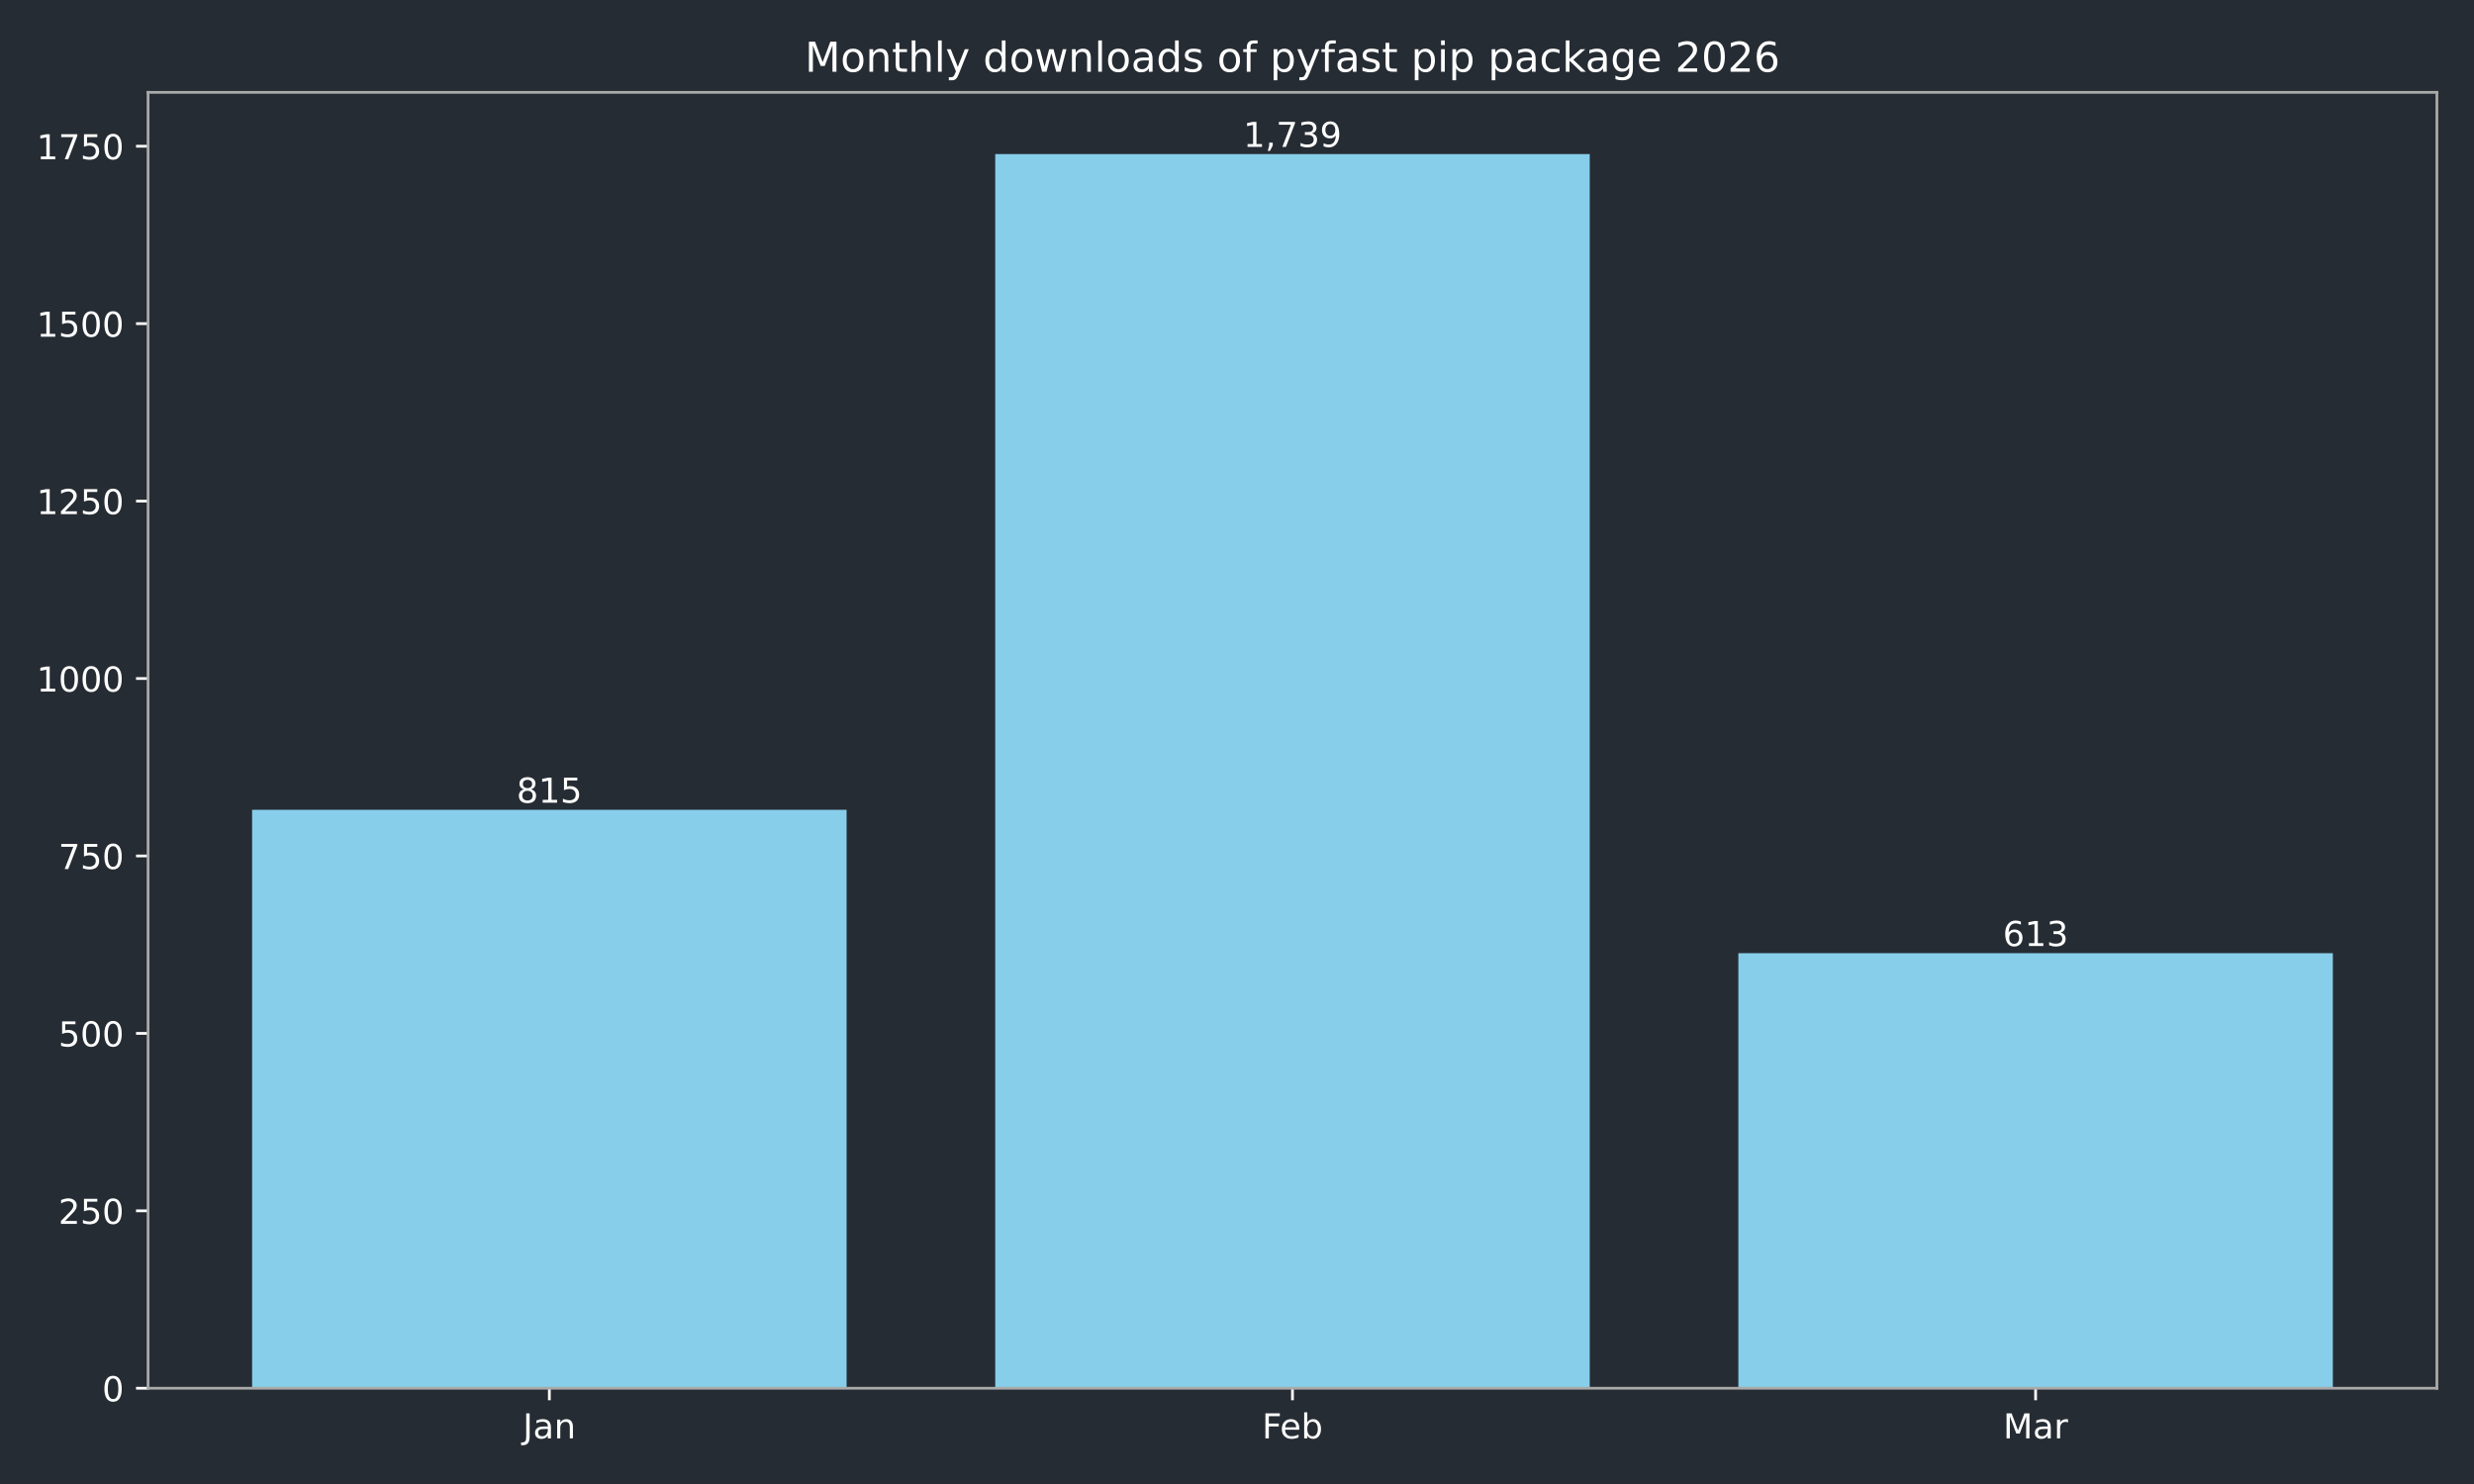
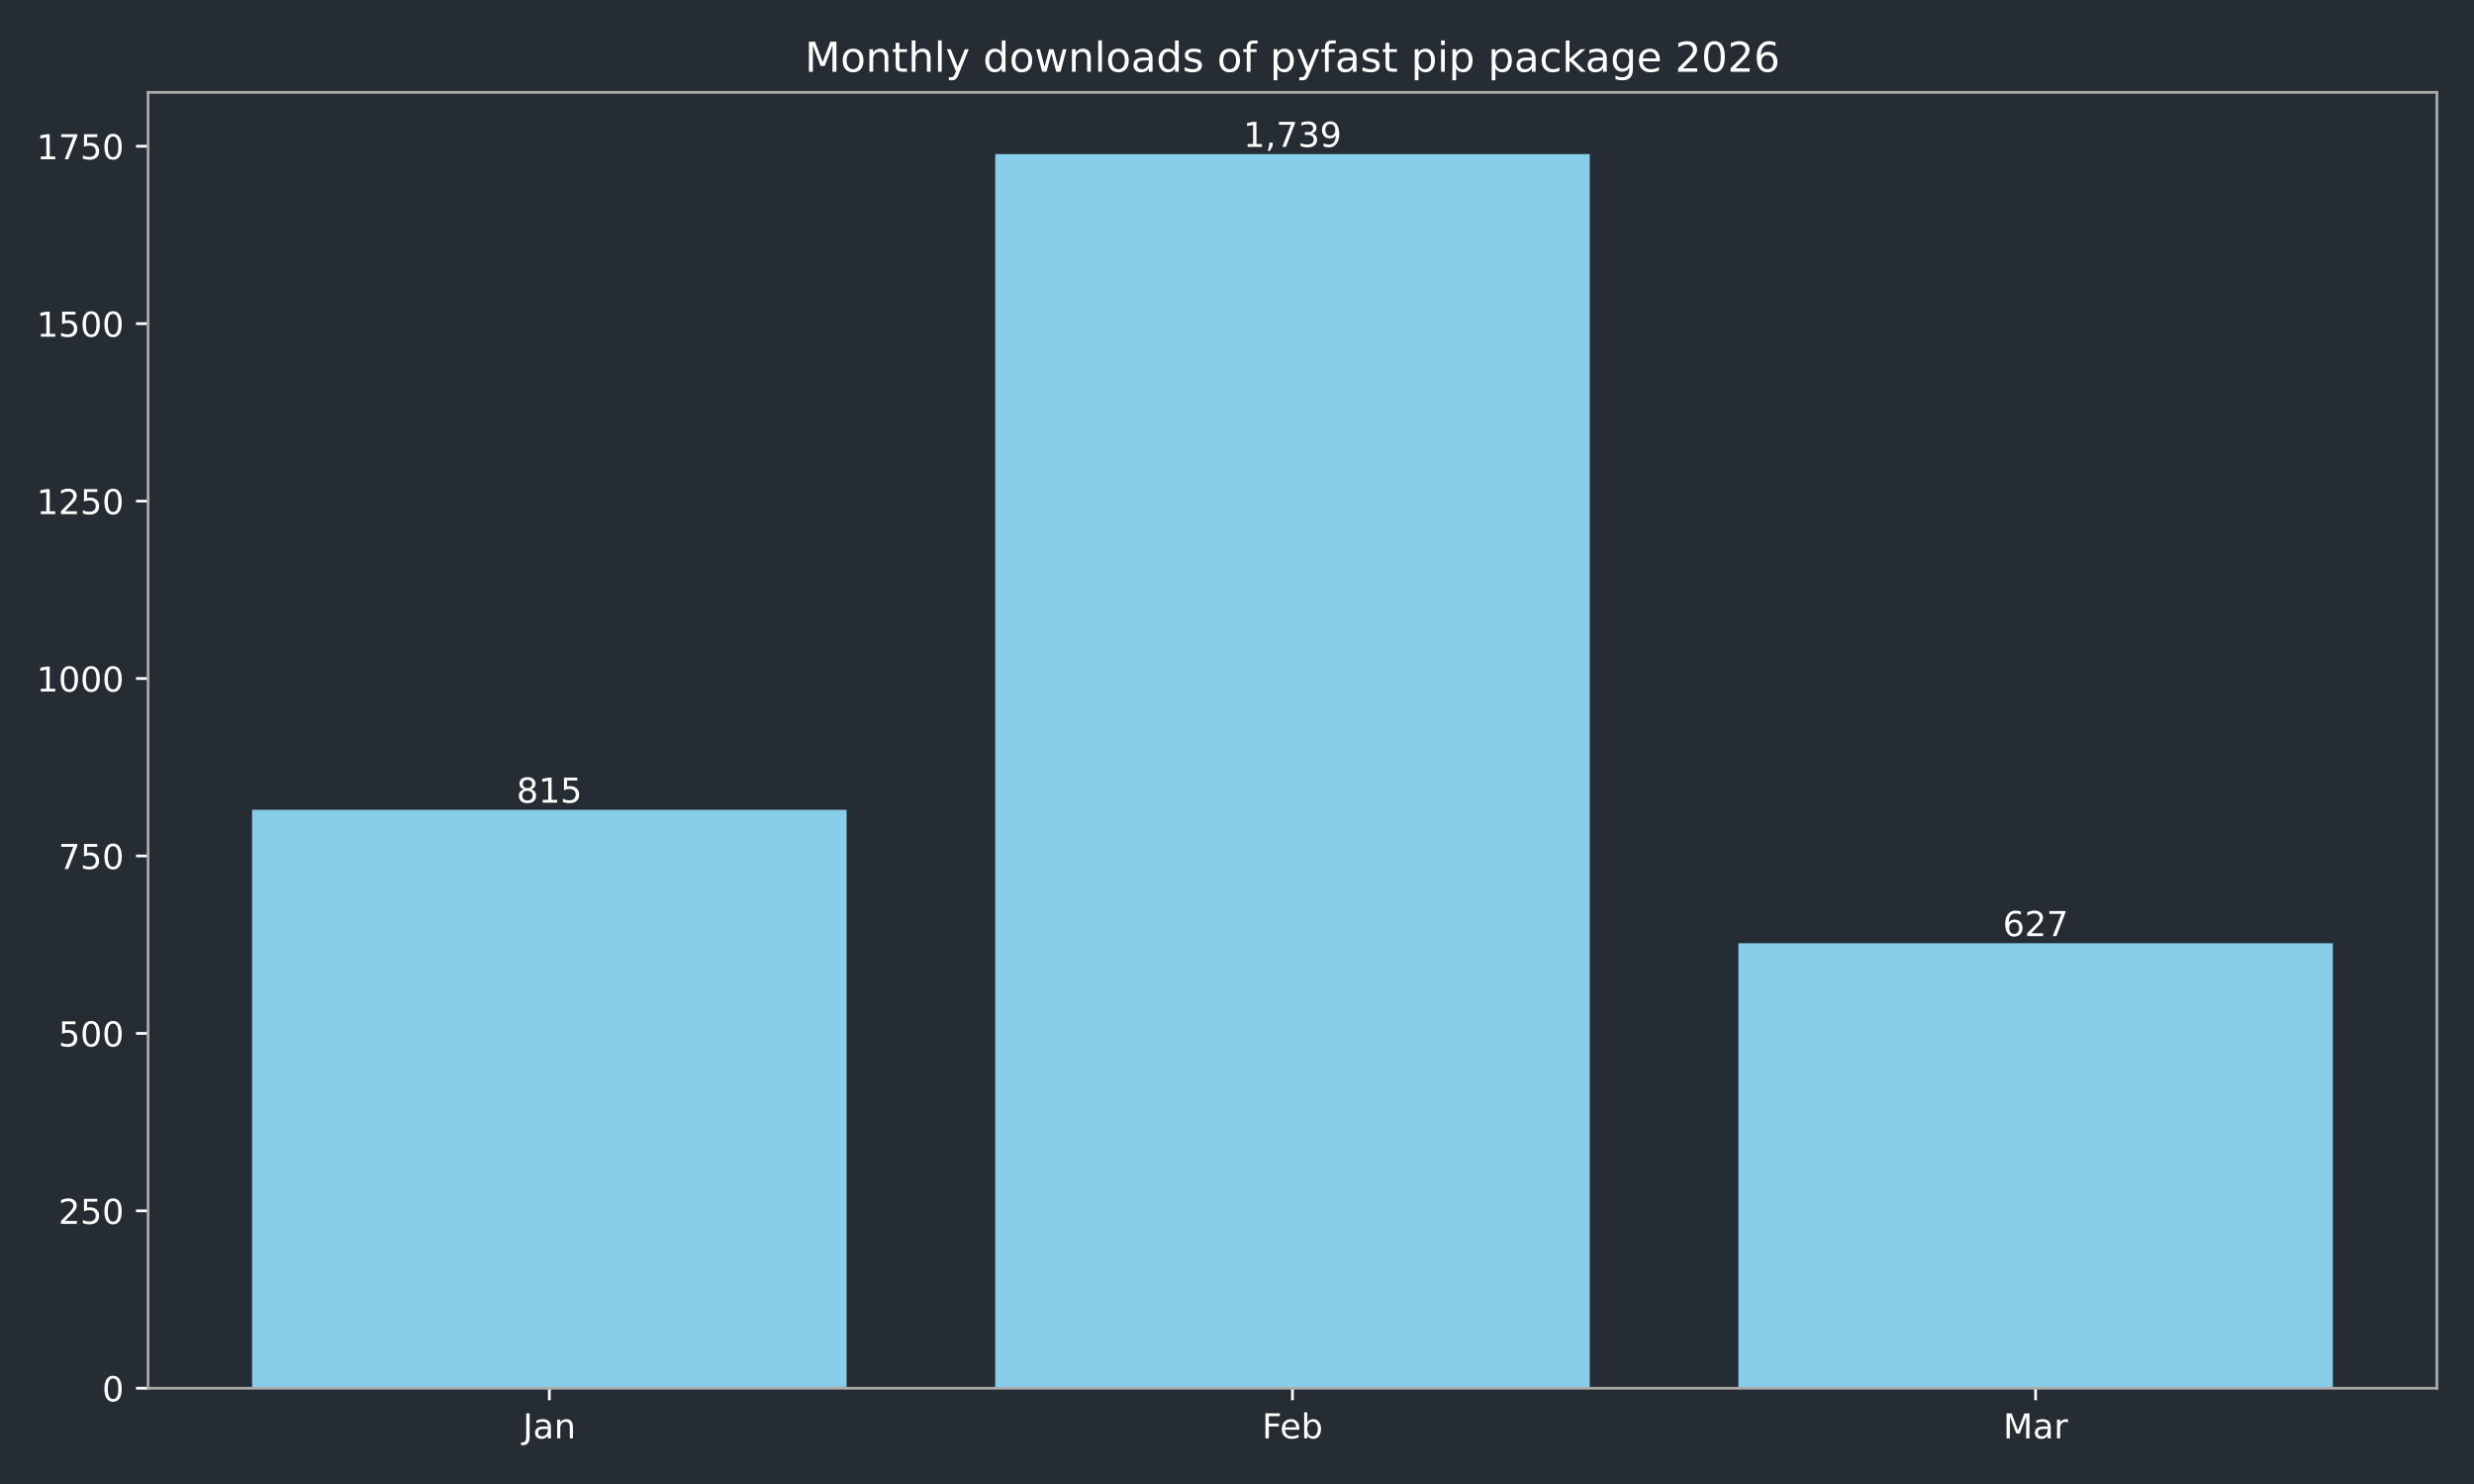
<svg xmlns="http://www.w3.org/2000/svg" xmlns:xlink="http://www.w3.org/1999/xlink" width="720pt" height="432pt" viewBox="0 0 720 432" version="1.1">
  <defs>
    <style type="text/css">*{stroke-linejoin: round; stroke-linecap: butt}</style>
  </defs>
  <g id="figure_1">
    <g id="patch_1">
      <path d="M 0 432  L 720 432  L 720 0  L 0 0  z " style="fill: #262c33" />
    </g>
    <g id="axes_1">
      <g id="patch_2">
        <path d="M 43.09 404.12  L 709.2 404.12  L 709.2 26.88  L 43.09 26.88  z " style="fill: #262c33" />
      </g>
      <g id="patch_3">
-         <path d="M 73.368 404.12  L 246.383 404.12  L 246.383 235.742  L 73.368 235.742  z " clip-path="url(#pc62e5f9a51)" style="fill: #87ceeb" />
+         <path d="M 73.368 404.12  L 246.383 404.12  L 246.383 235.742  L 73.368 235.742  z " clip-path="url(#pedf01a4b13)" style="fill: #87ceeb" />
      </g>
      <g id="patch_4">
-         <path d="M 289.637 404.12  L 462.653 404.12  L 462.653 44.844  L 289.637 44.844  z " clip-path="url(#pc62e5f9a51)" style="fill: #87ceeb" />
+         <path d="M 289.637 404.12  L 462.653 404.12  L 462.653 44.844  L 289.637 44.844  z " clip-path="url(#pedf01a4b13)" style="fill: #87ceeb" />
      </g>
      <g id="patch_5">
-         <path d="M 505.907 404.12  L 678.922 404.12  L 678.922 277.475  L 505.907 277.475  z " clip-path="url(#pc62e5f9a51)" style="fill: #87ceeb" />
+         <path d="M 505.907 404.12  L 678.922 404.12  L 678.922 274.582  L 505.907 274.582  z " clip-path="url(#pedf01a4b13)" style="fill: #87ceeb" />
      </g>
      <g id="matplotlib.axis_1">
        <g id="xtick_1">
          <g id="line2d_1">
            <defs>
-               <path id="m1b7daf4d76" d="M 0 0  L 0 3.5  " style="stroke: #ffffff; stroke-width: 0.8" />
+               <path id="m0cd94934f0" d="M 0 0  L 0 3.5  " style="stroke: #ffffff; stroke-width: 0.8" />
            </defs>
            <g>
-               <use xlink:href="#m1b7daf4d76" x="159.876" y="404.12" style="fill: #ffffff; stroke: #ffffff; stroke-width: 0.8" />
+               <use xlink:href="#m0cd94934f0" x="159.876" y="404.12" style="fill: #ffffff; stroke: #ffffff; stroke-width: 0.8" />
            </g>
          </g>
          <g id="text_1">
            <g style="fill: #ffffff" transform="translate(152.1677 418.7184) scale(0.1 -0.1)">
              <defs>
                <path id="DejaVuSans-4a" d="M 628 4666  L 1259 4666  L 1259 325  Q 1259 -519 939 -900  Q 619 -1281 -91 -1281  L -331 -1281  L -331 -750  L -134 -750  Q 284 -750 456 -515  Q 628 -281 628 325  L 628 4666  z " transform="scale(0.015625)" />
                <path id="DejaVuSans-61" d="M 2194 1759  Q 1497 1759 1228 1600  Q 959 1441 959 1056  Q 959 750 1161 570  Q 1363 391 1709 391  Q 2188 391 2477 730  Q 2766 1069 2766 1631  L 2766 1759  L 2194 1759  z M 3341 1997  L 3341 0  L 2766 0  L 2766 531  Q 2569 213 2275 61  Q 1981 -91 1556 -91  Q 1019 -91 701 211  Q 384 513 384 1019  Q 384 1609 779 1909  Q 1175 2209 1959 2209  L 2766 2209  L 2766 2266  Q 2766 2663 2505 2880  Q 2244 3097 1772 3097  Q 1472 3097 1187 3025  Q 903 2953 641 2809  L 641 3341  Q 956 3463 1253 3523  Q 1550 3584 1831 3584  Q 2591 3584 2966 3190  Q 3341 2797 3341 1997  z " transform="scale(0.015625)" />
                <path id="DejaVuSans-6e" d="M 3513 2113  L 3513 0  L 2938 0  L 2938 2094  Q 2938 2591 2744 2837  Q 2550 3084 2163 3084  Q 1697 3084 1428 2787  Q 1159 2491 1159 1978  L 1159 0  L 581 0  L 581 3500  L 1159 3500  L 1159 2956  Q 1366 3272 1645 3428  Q 1925 3584 2291 3584  Q 2894 3584 3203 3211  Q 3513 2838 3513 2113  z " transform="scale(0.015625)" />
              </defs>
              <use xlink:href="#DejaVuSans-4a" />
              <use xlink:href="#DejaVuSans-61" transform="translate(29.49219 0)" />
              <use xlink:href="#DejaVuSans-6e" transform="translate(90.77148 0)" />
            </g>
          </g>
        </g>
        <g id="xtick_2">
          <g id="line2d_2">
            <g>
-               <use xlink:href="#m1b7daf4d76" x="376.145" y="404.12" style="fill: #ffffff; stroke: #ffffff; stroke-width: 0.8" />
+               <use xlink:href="#m0cd94934f0" x="376.145" y="404.12" style="fill: #ffffff; stroke: #ffffff; stroke-width: 0.8" />
            </g>
          </g>
          <g id="text_2">
            <g style="fill: #ffffff" transform="translate(367.2934 418.7184) scale(0.1 -0.1)">
              <defs>
                <path id="DejaVuSans-46" d="M 628 4666  L 3309 4666  L 3309 4134  L 1259 4134  L 1259 2759  L 3109 2759  L 3109 2228  L 1259 2228  L 1259 0  L 628 0  L 628 4666  z " transform="scale(0.015625)" />
                <path id="DejaVuSans-65" d="M 3597 1894  L 3597 1613  L 953 1613  Q 991 1019 1311 708  Q 1631 397 2203 397  Q 2534 397 2845 478  Q 3156 559 3463 722  L 3463 178  Q 3153 47 2828 -22  Q 2503 -91 2169 -91  Q 1331 -91 842 396  Q 353 884 353 1716  Q 353 2575 817 3079  Q 1281 3584 2069 3584  Q 2775 3584 3186 3129  Q 3597 2675 3597 1894  z M 3022 2063  Q 3016 2534 2758 2815  Q 2500 3097 2075 3097  Q 1594 3097 1305 2825  Q 1016 2553 972 2059  L 3022 2063  z " transform="scale(0.015625)" />
                <path id="DejaVuSans-62" d="M 3116 1747  Q 3116 2381 2855 2742  Q 2594 3103 2138 3103  Q 1681 3103 1420 2742  Q 1159 2381 1159 1747  Q 1159 1113 1420 752  Q 1681 391 2138 391  Q 2594 391 2855 752  Q 3116 1113 3116 1747  z M 1159 2969  Q 1341 3281 1617 3432  Q 1894 3584 2278 3584  Q 2916 3584 3314 3078  Q 3713 2572 3713 1747  Q 3713 922 3314 415  Q 2916 -91 2278 -91  Q 1894 -91 1617 61  Q 1341 213 1159 525  L 1159 0  L 581 0  L 581 4863  L 1159 4863  L 1159 2969  z " transform="scale(0.015625)" />
              </defs>
              <use xlink:href="#DejaVuSans-46" />
              <use xlink:href="#DejaVuSans-65" transform="translate(52.01953 0)" />
              <use xlink:href="#DejaVuSans-62" transform="translate(113.543 0)" />
            </g>
          </g>
        </g>
        <g id="xtick_3">
          <g id="line2d_3">
            <g>
-               <use xlink:href="#m1b7daf4d76" x="592.414" y="404.12" style="fill: #ffffff; stroke: #ffffff; stroke-width: 0.8" />
+               <use xlink:href="#m0cd94934f0" x="592.414" y="404.12" style="fill: #ffffff; stroke: #ffffff; stroke-width: 0.8" />
            </g>
          </g>
          <g id="text_3">
            <g style="fill: #ffffff" transform="translate(582.9809 418.7184) scale(0.1 -0.1)">
              <defs>
                <path id="DejaVuSans-4d" d="M 628 4666  L 1569 4666  L 2759 1491  L 3956 4666  L 4897 4666  L 4897 0  L 4281 0  L 4281 4097  L 3078 897  L 2444 897  L 1241 4097  L 1241 0  L 628 0  L 628 4666  z " transform="scale(0.015625)" />
                <path id="DejaVuSans-72" d="M 2631 2963  Q 2534 3019 2420 3045  Q 2306 3072 2169 3072  Q 1681 3072 1420 2755  Q 1159 2438 1159 1844  L 1159 0  L 581 0  L 581 3500  L 1159 3500  L 1159 2956  Q 1341 3275 1631 3429  Q 1922 3584 2338 3584  Q 2397 3584 2469 3576  Q 2541 3569 2628 3553  L 2631 2963  z " transform="scale(0.015625)" />
              </defs>
              <use xlink:href="#DejaVuSans-4d" />
              <use xlink:href="#DejaVuSans-61" transform="translate(86.2793 0)" />
              <use xlink:href="#DejaVuSans-72" transform="translate(147.5586 0)" />
            </g>
          </g>
        </g>
      </g>
      <g id="matplotlib.axis_2">
        <g id="ytick_1">
          <g id="line2d_4">
            <defs>
-               <path id="m0f034ad487" d="M 0 0  L -3.5 0  " style="stroke: #ffffff; stroke-width: 0.8" />
+               <path id="ma3000d41c8" d="M 0 0  L -3.5 0  " style="stroke: #ffffff; stroke-width: 0.8" />
            </defs>
            <g>
-               <use xlink:href="#m0f034ad487" x="43.09" y="404.12" style="fill: #ffffff; stroke: #ffffff; stroke-width: 0.8" />
+               <use xlink:href="#ma3000d41c8" x="43.09" y="404.12" style="fill: #ffffff; stroke: #ffffff; stroke-width: 0.8" />
            </g>
          </g>
          <g id="text_4">
            <g style="fill: #ffffff" transform="translate(29.7275 407.9192) scale(0.1 -0.1)">
              <defs>
                <path id="DejaVuSans-30" d="M 2034 4250  Q 1547 4250 1301 3770  Q 1056 3291 1056 2328  Q 1056 1369 1301 889  Q 1547 409 2034 409  Q 2525 409 2770 889  Q 3016 1369 3016 2328  Q 3016 3291 2770 3770  Q 2525 4250 2034 4250  z M 2034 4750  Q 2819 4750 3233 4129  Q 3647 3509 3647 2328  Q 3647 1150 3233 529  Q 2819 -91 2034 -91  Q 1250 -91 836 529  Q 422 1150 422 2328  Q 422 3509 836 4129  Q 1250 4750 2034 4750  z " transform="scale(0.015625)" />
              </defs>
              <use xlink:href="#DejaVuSans-30" />
            </g>
          </g>
        </g>
        <g id="ytick_2">
          <g id="line2d_5">
            <g>
-               <use xlink:href="#m0f034ad487" x="43.09" y="352.47" style="fill: #ffffff; stroke: #ffffff; stroke-width: 0.8" />
+               <use xlink:href="#ma3000d41c8" x="43.09" y="352.47" style="fill: #ffffff; stroke: #ffffff; stroke-width: 0.8" />
            </g>
          </g>
          <g id="text_5">
            <g style="fill: #ffffff" transform="translate(17.0025 356.2694) scale(0.1 -0.1)">
              <defs>
                <path id="DejaVuSans-32" d="M 1228 531  L 3431 531  L 3431 0  L 469 0  L 469 531  Q 828 903 1448 1529  Q 2069 2156 2228 2338  Q 2531 2678 2651 2914  Q 2772 3150 2772 3378  Q 2772 3750 2511 3984  Q 2250 4219 1831 4219  Q 1534 4219 1204 4116  Q 875 4013 500 3803  L 500 4441  Q 881 4594 1212 4672  Q 1544 4750 1819 4750  Q 2544 4750 2975 4387  Q 3406 4025 3406 3419  Q 3406 3131 3298 2873  Q 3191 2616 2906 2266  Q 2828 2175 2409 1742  Q 1991 1309 1228 531  z " transform="scale(0.015625)" />
                <path id="DejaVuSans-35" d="M 691 4666  L 3169 4666  L 3169 4134  L 1269 4134  L 1269 2991  Q 1406 3038 1543 3061  Q 1681 3084 1819 3084  Q 2600 3084 3056 2656  Q 3513 2228 3513 1497  Q 3513 744 3044 326  Q 2575 -91 1722 -91  Q 1428 -91 1123 -41  Q 819 9 494 109  L 494 744  Q 775 591 1075 516  Q 1375 441 1709 441  Q 2250 441 2565 725  Q 2881 1009 2881 1497  Q 2881 1984 2565 2268  Q 2250 2553 1709 2553  Q 1456 2553 1204 2497  Q 953 2441 691 2322  L 691 4666  z " transform="scale(0.015625)" />
              </defs>
              <use xlink:href="#DejaVuSans-32" />
              <use xlink:href="#DejaVuSans-35" transform="translate(63.62305 0)" />
              <use xlink:href="#DejaVuSans-30" transform="translate(127.2461 0)" />
            </g>
          </g>
        </g>
        <g id="ytick_3">
          <g id="line2d_6">
            <g>
-               <use xlink:href="#m0f034ad487" x="43.09" y="300.82" style="fill: #ffffff; stroke: #ffffff; stroke-width: 0.8" />
+               <use xlink:href="#ma3000d41c8" x="43.09" y="300.82" style="fill: #ffffff; stroke: #ffffff; stroke-width: 0.8" />
            </g>
          </g>
          <g id="text_6">
            <g style="fill: #ffffff" transform="translate(17.0025 304.6196) scale(0.1 -0.1)">
              <use xlink:href="#DejaVuSans-35" />
              <use xlink:href="#DejaVuSans-30" transform="translate(63.62305 0)" />
              <use xlink:href="#DejaVuSans-30" transform="translate(127.2461 0)" />
            </g>
          </g>
        </g>
        <g id="ytick_4">
          <g id="line2d_7">
            <g>
-               <use xlink:href="#m0f034ad487" x="43.09" y="249.171" style="fill: #ffffff; stroke: #ffffff; stroke-width: 0.8" />
+               <use xlink:href="#ma3000d41c8" x="43.09" y="249.171" style="fill: #ffffff; stroke: #ffffff; stroke-width: 0.8" />
            </g>
          </g>
          <g id="text_7">
            <g style="fill: #ffffff" transform="translate(17.0025 252.9697) scale(0.1 -0.1)">
              <defs>
                <path id="DejaVuSans-37" d="M 525 4666  L 3525 4666  L 3525 4397  L 1831 0  L 1172 0  L 2766 4134  L 525 4134  L 525 4666  z " transform="scale(0.015625)" />
              </defs>
              <use xlink:href="#DejaVuSans-37" />
              <use xlink:href="#DejaVuSans-35" transform="translate(63.62305 0)" />
              <use xlink:href="#DejaVuSans-30" transform="translate(127.2461 0)" />
            </g>
          </g>
        </g>
        <g id="ytick_5">
          <g id="line2d_8">
            <g>
-               <use xlink:href="#m0f034ad487" x="43.09" y="197.521" style="fill: #ffffff; stroke: #ffffff; stroke-width: 0.8" />
+               <use xlink:href="#ma3000d41c8" x="43.09" y="197.521" style="fill: #ffffff; stroke: #ffffff; stroke-width: 0.8" />
            </g>
          </g>
          <g id="text_8">
            <g style="fill: #ffffff" transform="translate(10.64 201.3199) scale(0.1 -0.1)">
              <defs>
                <path id="DejaVuSans-31" d="M 794 531  L 1825 531  L 1825 4091  L 703 3866  L 703 4441  L 1819 4666  L 2450 4666  L 2450 531  L 3481 531  L 3481 0  L 794 0  L 794 531  z " transform="scale(0.015625)" />
              </defs>
              <use xlink:href="#DejaVuSans-31" />
              <use xlink:href="#DejaVuSans-30" transform="translate(63.62305 0)" />
              <use xlink:href="#DejaVuSans-30" transform="translate(127.2461 0)" />
              <use xlink:href="#DejaVuSans-30" transform="translate(190.8691 0)" />
            </g>
          </g>
        </g>
        <g id="ytick_6">
          <g id="line2d_9">
            <g>
-               <use xlink:href="#m0f034ad487" x="43.09" y="145.871" style="fill: #ffffff; stroke: #ffffff; stroke-width: 0.8" />
+               <use xlink:href="#ma3000d41c8" x="43.09" y="145.871" style="fill: #ffffff; stroke: #ffffff; stroke-width: 0.8" />
            </g>
          </g>
          <g id="text_9">
            <g style="fill: #ffffff" transform="translate(10.64 149.6701) scale(0.1 -0.1)">
              <use xlink:href="#DejaVuSans-31" />
              <use xlink:href="#DejaVuSans-32" transform="translate(63.62305 0)" />
              <use xlink:href="#DejaVuSans-35" transform="translate(127.2461 0)" />
              <use xlink:href="#DejaVuSans-30" transform="translate(190.8691 0)" />
            </g>
          </g>
        </g>
        <g id="ytick_7">
          <g id="line2d_10">
            <g>
-               <use xlink:href="#m0f034ad487" x="43.09" y="94.221" style="fill: #ffffff; stroke: #ffffff; stroke-width: 0.8" />
+               <use xlink:href="#ma3000d41c8" x="43.09" y="94.221" style="fill: #ffffff; stroke: #ffffff; stroke-width: 0.8" />
            </g>
          </g>
          <g id="text_10">
            <g style="fill: #ffffff" transform="translate(10.64 98.02026) scale(0.1 -0.1)">
              <use xlink:href="#DejaVuSans-31" />
              <use xlink:href="#DejaVuSans-35" transform="translate(63.62305 0)" />
              <use xlink:href="#DejaVuSans-30" transform="translate(127.2461 0)" />
              <use xlink:href="#DejaVuSans-30" transform="translate(190.8691 0)" />
            </g>
          </g>
        </g>
        <g id="ytick_8">
          <g id="line2d_11">
            <g>
-               <use xlink:href="#m0f034ad487" x="43.09" y="42.571" style="fill: #ffffff; stroke: #ffffff; stroke-width: 0.8" />
+               <use xlink:href="#ma3000d41c8" x="43.09" y="42.571" style="fill: #ffffff; stroke: #ffffff; stroke-width: 0.8" />
            </g>
          </g>
          <g id="text_11">
            <g style="fill: #ffffff" transform="translate(10.64 46.37044) scale(0.1 -0.1)">
              <use xlink:href="#DejaVuSans-31" />
              <use xlink:href="#DejaVuSans-37" transform="translate(63.62305 0)" />
              <use xlink:href="#DejaVuSans-35" transform="translate(127.2461 0)" />
              <use xlink:href="#DejaVuSans-30" transform="translate(190.8691 0)" />
            </g>
          </g>
        </g>
      </g>
      <g id="patch_6">
        <path d="M 43.09 404.12  L 43.09 26.88  " style="fill: none; stroke: #a9a9a9; stroke-width: 0.8; stroke-linejoin: miter; stroke-linecap: square" />
      </g>
      <g id="patch_7">
        <path d="M 709.2 404.12  L 709.2 26.88  " style="fill: none; stroke: #a9a9a9; stroke-width: 0.8; stroke-linejoin: miter; stroke-linecap: square" />
      </g>
      <g id="patch_8">
        <path d="M 43.09 404.12  L 709.2 404.12  " style="fill: none; stroke: #a9a9a9; stroke-width: 0.8; stroke-linejoin: miter; stroke-linecap: square" />
      </g>
      <g id="patch_9">
        <path d="M 43.09 26.88  L 709.2 26.88  " style="fill: none; stroke: #a9a9a9; stroke-width: 0.8; stroke-linejoin: miter; stroke-linecap: square" />
      </g>
      <g id="text_12">
        <g style="fill: #ffffff" transform="translate(150.3318 233.6619) scale(0.1 -0.1)">
          <defs>
            <path id="DejaVuSans-38" d="M 2034 2216  Q 1584 2216 1326 1975  Q 1069 1734 1069 1313  Q 1069 891 1326 650  Q 1584 409 2034 409  Q 2484 409 2743 651  Q 3003 894 3003 1313  Q 3003 1734 2745 1975  Q 2488 2216 2034 2216  z M 1403 2484  Q 997 2584 770 2862  Q 544 3141 544 3541  Q 544 4100 942 4425  Q 1341 4750 2034 4750  Q 2731 4750 3128 4425  Q 3525 4100 3525 3541  Q 3525 3141 3298 2862  Q 3072 2584 2669 2484  Q 3125 2378 3379 2068  Q 3634 1759 3634 1313  Q 3634 634 3220 271  Q 2806 -91 2034 -91  Q 1263 -91 848 271  Q 434 634 434 1313  Q 434 1759 690 2068  Q 947 2378 1403 2484  z M 1172 3481  Q 1172 3119 1398 2916  Q 1625 2713 2034 2713  Q 2441 2713 2670 2916  Q 2900 3119 2900 3481  Q 2900 3844 2670 4047  Q 2441 4250 2034 4250  Q 1625 4250 1398 4047  Q 1172 3844 1172 3481  z " transform="scale(0.015625)" />
          </defs>
          <use xlink:href="#DejaVuSans-38" />
          <use xlink:href="#DejaVuSans-31" transform="translate(63.62305 0)" />
          <use xlink:href="#DejaVuSans-35" transform="translate(127.2461 0)" />
        </g>
      </g>
      <g id="text_13">
        <g style="fill: #ffffff" transform="translate(361.8309 42.76412) scale(0.1 -0.1)">
          <defs>
            <path id="DejaVuSans-2c" d="M 750 794  L 1409 794  L 1409 256  L 897 -744  L 494 -744  L 750 256  L 750 794  z " transform="scale(0.015625)" />
            <path id="DejaVuSans-33" d="M 2597 2516  Q 3050 2419 3304 2112  Q 3559 1806 3559 1356  Q 3559 666 3084 287  Q 2609 -91 1734 -91  Q 1441 -91 1130 -33  Q 819 25 488 141  L 488 750  Q 750 597 1062 519  Q 1375 441 1716 441  Q 2309 441 2620 675  Q 2931 909 2931 1356  Q 2931 1769 2642 2001  Q 2353 2234 1838 2234  L 1294 2234  L 1294 2753  L 1863 2753  Q 2328 2753 2575 2939  Q 2822 3125 2822 3475  Q 2822 3834 2567 4026  Q 2313 4219 1838 4219  Q 1578 4219 1281 4162  Q 984 4106 628 3988  L 628 4550  Q 988 4650 1302 4700  Q 1616 4750 1894 4750  Q 2613 4750 3031 4423  Q 3450 4097 3450 3541  Q 3450 3153 3228 2886  Q 3006 2619 2597 2516  z " transform="scale(0.015625)" />
            <path id="DejaVuSans-39" d="M 703 97  L 703 672  Q 941 559 1184 500  Q 1428 441 1663 441  Q 2288 441 2617 861  Q 2947 1281 2994 2138  Q 2813 1869 2534 1725  Q 2256 1581 1919 1581  Q 1219 1581 811 2004  Q 403 2428 403 3163  Q 403 3881 828 4315  Q 1253 4750 1959 4750  Q 2769 4750 3195 4129  Q 3622 3509 3622 2328  Q 3622 1225 3098 567  Q 2575 -91 1691 -91  Q 1453 -91 1209 -44  Q 966 3 703 97  z M 1959 2075  Q 2384 2075 2632 2365  Q 2881 2656 2881 3163  Q 2881 3666 2632 3958  Q 2384 4250 1959 4250  Q 1534 4250 1286 3958  Q 1038 3666 1038 3163  Q 1038 2656 1286 2365  Q 1534 2075 1959 2075  z " transform="scale(0.015625)" />
          </defs>
          <use xlink:href="#DejaVuSans-31" />
          <use xlink:href="#DejaVuSans-2c" transform="translate(63.62305 0)" />
          <use xlink:href="#DejaVuSans-37" transform="translate(95.41016 0)" />
          <use xlink:href="#DejaVuSans-33" transform="translate(159.0332 0)" />
          <use xlink:href="#DejaVuSans-39" transform="translate(222.6562 0)" />
        </g>
      </g>
      <g id="text_14">
-         <g style="fill: #ffffff" transform="translate(582.8707 275.3949) scale(0.1 -0.1)">
+         <g style="fill: #ffffff" transform="translate(582.8707 272.5025) scale(0.1 -0.1)">
          <defs>
            <path id="DejaVuSans-36" d="M 2113 2584  Q 1688 2584 1439 2293  Q 1191 2003 1191 1497  Q 1191 994 1439 701  Q 1688 409 2113 409  Q 2538 409 2786 701  Q 3034 994 3034 1497  Q 3034 2003 2786 2293  Q 2538 2584 2113 2584  z M 3366 4563  L 3366 3988  Q 3128 4100 2886 4159  Q 2644 4219 2406 4219  Q 1781 4219 1451 3797  Q 1122 3375 1075 2522  Q 1259 2794 1537 2939  Q 1816 3084 2150 3084  Q 2853 3084 3261 2657  Q 3669 2231 3669 1497  Q 3669 778 3244 343  Q 2819 -91 2113 -91  Q 1303 -91 875 529  Q 447 1150 447 2328  Q 447 3434 972 4092  Q 1497 4750 2381 4750  Q 2619 4750 2861 4703  Q 3103 4656 3366 4563  z " transform="scale(0.015625)" />
          </defs>
          <use xlink:href="#DejaVuSans-36" />
-           <use xlink:href="#DejaVuSans-31" transform="translate(63.62305 0)" />
-           <use xlink:href="#DejaVuSans-33" transform="translate(127.2461 0)" />
+           <use xlink:href="#DejaVuSans-32" transform="translate(63.62305 0)" />
+           <use xlink:href="#DejaVuSans-37" transform="translate(127.2461 0)" />
        </g>
      </g>
      <g id="text_15">
        <g style="fill: #ffffff" transform="translate(234.2431 20.88) scale(0.12 -0.12)">
          <defs>
            <path id="DejaVuSans-6f" d="M 1959 3097  Q 1497 3097 1228 2736  Q 959 2375 959 1747  Q 959 1119 1226 758  Q 1494 397 1959 397  Q 2419 397 2687 759  Q 2956 1122 2956 1747  Q 2956 2369 2687 2733  Q 2419 3097 1959 3097  z M 1959 3584  Q 2709 3584 3137 3096  Q 3566 2609 3566 1747  Q 3566 888 3137 398  Q 2709 -91 1959 -91  Q 1206 -91 779 398  Q 353 888 353 1747  Q 353 2609 779 3096  Q 1206 3584 1959 3584  z " transform="scale(0.015625)" />
            <path id="DejaVuSans-74" d="M 1172 4494  L 1172 3500  L 2356 3500  L 2356 3053  L 1172 3053  L 1172 1153  Q 1172 725 1289 603  Q 1406 481 1766 481  L 2356 481  L 2356 0  L 1766 0  Q 1100 0 847 248  Q 594 497 594 1153  L 594 3053  L 172 3053  L 172 3500  L 594 3500  L 594 4494  L 1172 4494  z " transform="scale(0.015625)" />
            <path id="DejaVuSans-68" d="M 3513 2113  L 3513 0  L 2938 0  L 2938 2094  Q 2938 2591 2744 2837  Q 2550 3084 2163 3084  Q 1697 3084 1428 2787  Q 1159 2491 1159 1978  L 1159 0  L 581 0  L 581 4863  L 1159 4863  L 1159 2956  Q 1366 3272 1645 3428  Q 1925 3584 2291 3584  Q 2894 3584 3203 3211  Q 3513 2838 3513 2113  z " transform="scale(0.015625)" />
            <path id="DejaVuSans-6c" d="M 603 4863  L 1178 4863  L 1178 0  L 603 0  L 603 4863  z " transform="scale(0.015625)" />
            <path id="DejaVuSans-79" d="M 2059 -325  Q 1816 -950 1584 -1140  Q 1353 -1331 966 -1331  L 506 -1331  L 506 -850  L 844 -850  Q 1081 -850 1212 -737  Q 1344 -625 1503 -206  L 1606 56  L 191 3500  L 800 3500  L 1894 763  L 2988 3500  L 3597 3500  L 2059 -325  z " transform="scale(0.015625)" />
            <path id="DejaVuSans-20" transform="scale(0.015625)" />
            <path id="DejaVuSans-64" d="M 2906 2969  L 2906 4863  L 3481 4863  L 3481 0  L 2906 0  L 2906 525  Q 2725 213 2448 61  Q 2172 -91 1784 -91  Q 1150 -91 751 415  Q 353 922 353 1747  Q 353 2572 751 3078  Q 1150 3584 1784 3584  Q 2172 3584 2448 3432  Q 2725 3281 2906 2969  z M 947 1747  Q 947 1113 1208 752  Q 1469 391 1925 391  Q 2381 391 2643 752  Q 2906 1113 2906 1747  Q 2906 2381 2643 2742  Q 2381 3103 1925 3103  Q 1469 3103 1208 2742  Q 947 2381 947 1747  z " transform="scale(0.015625)" />
            <path id="DejaVuSans-77" d="M 269 3500  L 844 3500  L 1563 769  L 2278 3500  L 2956 3500  L 3675 769  L 4391 3500  L 4966 3500  L 4050 0  L 3372 0  L 2619 2869  L 1863 0  L 1184 0  L 269 3500  z " transform="scale(0.015625)" />
            <path id="DejaVuSans-73" d="M 2834 3397  L 2834 2853  Q 2591 2978 2328 3040  Q 2066 3103 1784 3103  Q 1356 3103 1142 2972  Q 928 2841 928 2578  Q 928 2378 1081 2264  Q 1234 2150 1697 2047  L 1894 2003  Q 2506 1872 2764 1633  Q 3022 1394 3022 966  Q 3022 478 2636 193  Q 2250 -91 1575 -91  Q 1294 -91 989 -36  Q 684 19 347 128  L 347 722  Q 666 556 975 473  Q 1284 391 1588 391  Q 1994 391 2212 530  Q 2431 669 2431 922  Q 2431 1156 2273 1281  Q 2116 1406 1581 1522  L 1381 1569  Q 847 1681 609 1914  Q 372 2147 372 2553  Q 372 3047 722 3315  Q 1072 3584 1716 3584  Q 2034 3584 2315 3537  Q 2597 3491 2834 3397  z " transform="scale(0.015625)" />
            <path id="DejaVuSans-66" d="M 2375 4863  L 2375 4384  L 1825 4384  Q 1516 4384 1395 4259  Q 1275 4134 1275 3809  L 1275 3500  L 2222 3500  L 2222 3053  L 1275 3053  L 1275 0  L 697 0  L 697 3053  L 147 3053  L 147 3500  L 697 3500  L 697 3744  Q 697 4328 969 4595  Q 1241 4863 1831 4863  L 2375 4863  z " transform="scale(0.015625)" />
            <path id="DejaVuSans-70" d="M 1159 525  L 1159 -1331  L 581 -1331  L 581 3500  L 1159 3500  L 1159 2969  Q 1341 3281 1617 3432  Q 1894 3584 2278 3584  Q 2916 3584 3314 3078  Q 3713 2572 3713 1747  Q 3713 922 3314 415  Q 2916 -91 2278 -91  Q 1894 -91 1617 61  Q 1341 213 1159 525  z M 3116 1747  Q 3116 2381 2855 2742  Q 2594 3103 2138 3103  Q 1681 3103 1420 2742  Q 1159 2381 1159 1747  Q 1159 1113 1420 752  Q 1681 391 2138 391  Q 2594 391 2855 752  Q 3116 1113 3116 1747  z " transform="scale(0.015625)" />
            <path id="DejaVuSans-69" d="M 603 3500  L 1178 3500  L 1178 0  L 603 0  L 603 3500  z M 603 4863  L 1178 4863  L 1178 4134  L 603 4134  L 603 4863  z " transform="scale(0.015625)" />
            <path id="DejaVuSans-63" d="M 3122 3366  L 3122 2828  Q 2878 2963 2633 3030  Q 2388 3097 2138 3097  Q 1578 3097 1268 2742  Q 959 2388 959 1747  Q 959 1106 1268 751  Q 1578 397 2138 397  Q 2388 397 2633 464  Q 2878 531 3122 666  L 3122 134  Q 2881 22 2623 -34  Q 2366 -91 2075 -91  Q 1284 -91 818 406  Q 353 903 353 1747  Q 353 2603 823 3093  Q 1294 3584 2113 3584  Q 2378 3584 2631 3529  Q 2884 3475 3122 3366  z " transform="scale(0.015625)" />
            <path id="DejaVuSans-6b" d="M 581 4863  L 1159 4863  L 1159 1991  L 2875 3500  L 3609 3500  L 1753 1863  L 3688 0  L 2938 0  L 1159 1709  L 1159 0  L 581 0  L 581 4863  z " transform="scale(0.015625)" />
            <path id="DejaVuSans-67" d="M 2906 1791  Q 2906 2416 2648 2759  Q 2391 3103 1925 3103  Q 1463 3103 1205 2759  Q 947 2416 947 1791  Q 947 1169 1205 825  Q 1463 481 1925 481  Q 2391 481 2648 825  Q 2906 1169 2906 1791  z M 3481 434  Q 3481 -459 3084 -895  Q 2688 -1331 1869 -1331  Q 1566 -1331 1297 -1286  Q 1028 -1241 775 -1147  L 775 -588  Q 1028 -725 1275 -790  Q 1522 -856 1778 -856  Q 2344 -856 2625 -561  Q 2906 -266 2906 331  L 2906 616  Q 2728 306 2450 153  Q 2172 0 1784 0  Q 1141 0 747 490  Q 353 981 353 1791  Q 353 2603 747 3093  Q 1141 3584 1784 3584  Q 2172 3584 2450 3431  Q 2728 3278 2906 2969  L 2906 3500  L 3481 3500  L 3481 434  z " transform="scale(0.015625)" />
          </defs>
          <use xlink:href="#DejaVuSans-4d" />
          <use xlink:href="#DejaVuSans-6f" transform="translate(86.2793 0)" />
          <use xlink:href="#DejaVuSans-6e" transform="translate(147.4609 0)" />
          <use xlink:href="#DejaVuSans-74" transform="translate(210.8398 0)" />
          <use xlink:href="#DejaVuSans-68" transform="translate(250.0488 0)" />
          <use xlink:href="#DejaVuSans-6c" transform="translate(313.4277 0)" />
          <use xlink:href="#DejaVuSans-79" transform="translate(341.2109 0)" />
          <use xlink:href="#DejaVuSans-20" transform="translate(400.3906 0)" />
          <use xlink:href="#DejaVuSans-64" transform="translate(432.1777 0)" />
          <use xlink:href="#DejaVuSans-6f" transform="translate(495.6543 0)" />
          <use xlink:href="#DejaVuSans-77" transform="translate(556.8359 0)" />
          <use xlink:href="#DejaVuSans-6e" transform="translate(638.623 0)" />
          <use xlink:href="#DejaVuSans-6c" transform="translate(702.002 0)" />
          <use xlink:href="#DejaVuSans-6f" transform="translate(729.7852 0)" />
          <use xlink:href="#DejaVuSans-61" transform="translate(790.9668 0)" />
          <use xlink:href="#DejaVuSans-64" transform="translate(852.2461 0)" />
          <use xlink:href="#DejaVuSans-73" transform="translate(915.7227 0)" />
          <use xlink:href="#DejaVuSans-20" transform="translate(967.8223 0)" />
          <use xlink:href="#DejaVuSans-6f" transform="translate(999.6094 0)" />
          <use xlink:href="#DejaVuSans-66" transform="translate(1060.791 0)" />
          <use xlink:href="#DejaVuSans-20" transform="translate(1095.996 0)" />
          <use xlink:href="#DejaVuSans-70" transform="translate(1127.783 0)" />
          <use xlink:href="#DejaVuSans-79" transform="translate(1191.26 0)" />
          <use xlink:href="#DejaVuSans-66" transform="translate(1250.439 0)" />
          <use xlink:href="#DejaVuSans-61" transform="translate(1285.645 0)" />
          <use xlink:href="#DejaVuSans-73" transform="translate(1346.924 0)" />
          <use xlink:href="#DejaVuSans-74" transform="translate(1399.023 0)" />
          <use xlink:href="#DejaVuSans-20" transform="translate(1438.232 0)" />
          <use xlink:href="#DejaVuSans-70" transform="translate(1470.02 0)" />
          <use xlink:href="#DejaVuSans-69" transform="translate(1533.496 0)" />
          <use xlink:href="#DejaVuSans-70" transform="translate(1561.279 0)" />
          <use xlink:href="#DejaVuSans-20" transform="translate(1624.756 0)" />
          <use xlink:href="#DejaVuSans-70" transform="translate(1656.543 0)" />
          <use xlink:href="#DejaVuSans-61" transform="translate(1720.02 0)" />
          <use xlink:href="#DejaVuSans-63" transform="translate(1781.299 0)" />
          <use xlink:href="#DejaVuSans-6b" transform="translate(1836.279 0)" />
          <use xlink:href="#DejaVuSans-61" transform="translate(1892.439 0)" />
          <use xlink:href="#DejaVuSans-67" transform="translate(1953.719 0)" />
          <use xlink:href="#DejaVuSans-65" transform="translate(2017.195 0)" />
          <use xlink:href="#DejaVuSans-20" transform="translate(2078.719 0)" />
          <use xlink:href="#DejaVuSans-32" transform="translate(2110.506 0)" />
          <use xlink:href="#DejaVuSans-30" transform="translate(2174.129 0)" />
          <use xlink:href="#DejaVuSans-32" transform="translate(2237.752 0)" />
          <use xlink:href="#DejaVuSans-36" transform="translate(2301.375 0)" />
        </g>
      </g>
    </g>
  </g>
  <defs>
-     <clipPath id="pc62e5f9a51">
+     <clipPath id="pedf01a4b13">
      <rect x="43.09" y="26.88" width="666.11" height="377.24" />
    </clipPath>
  </defs>
</svg>
